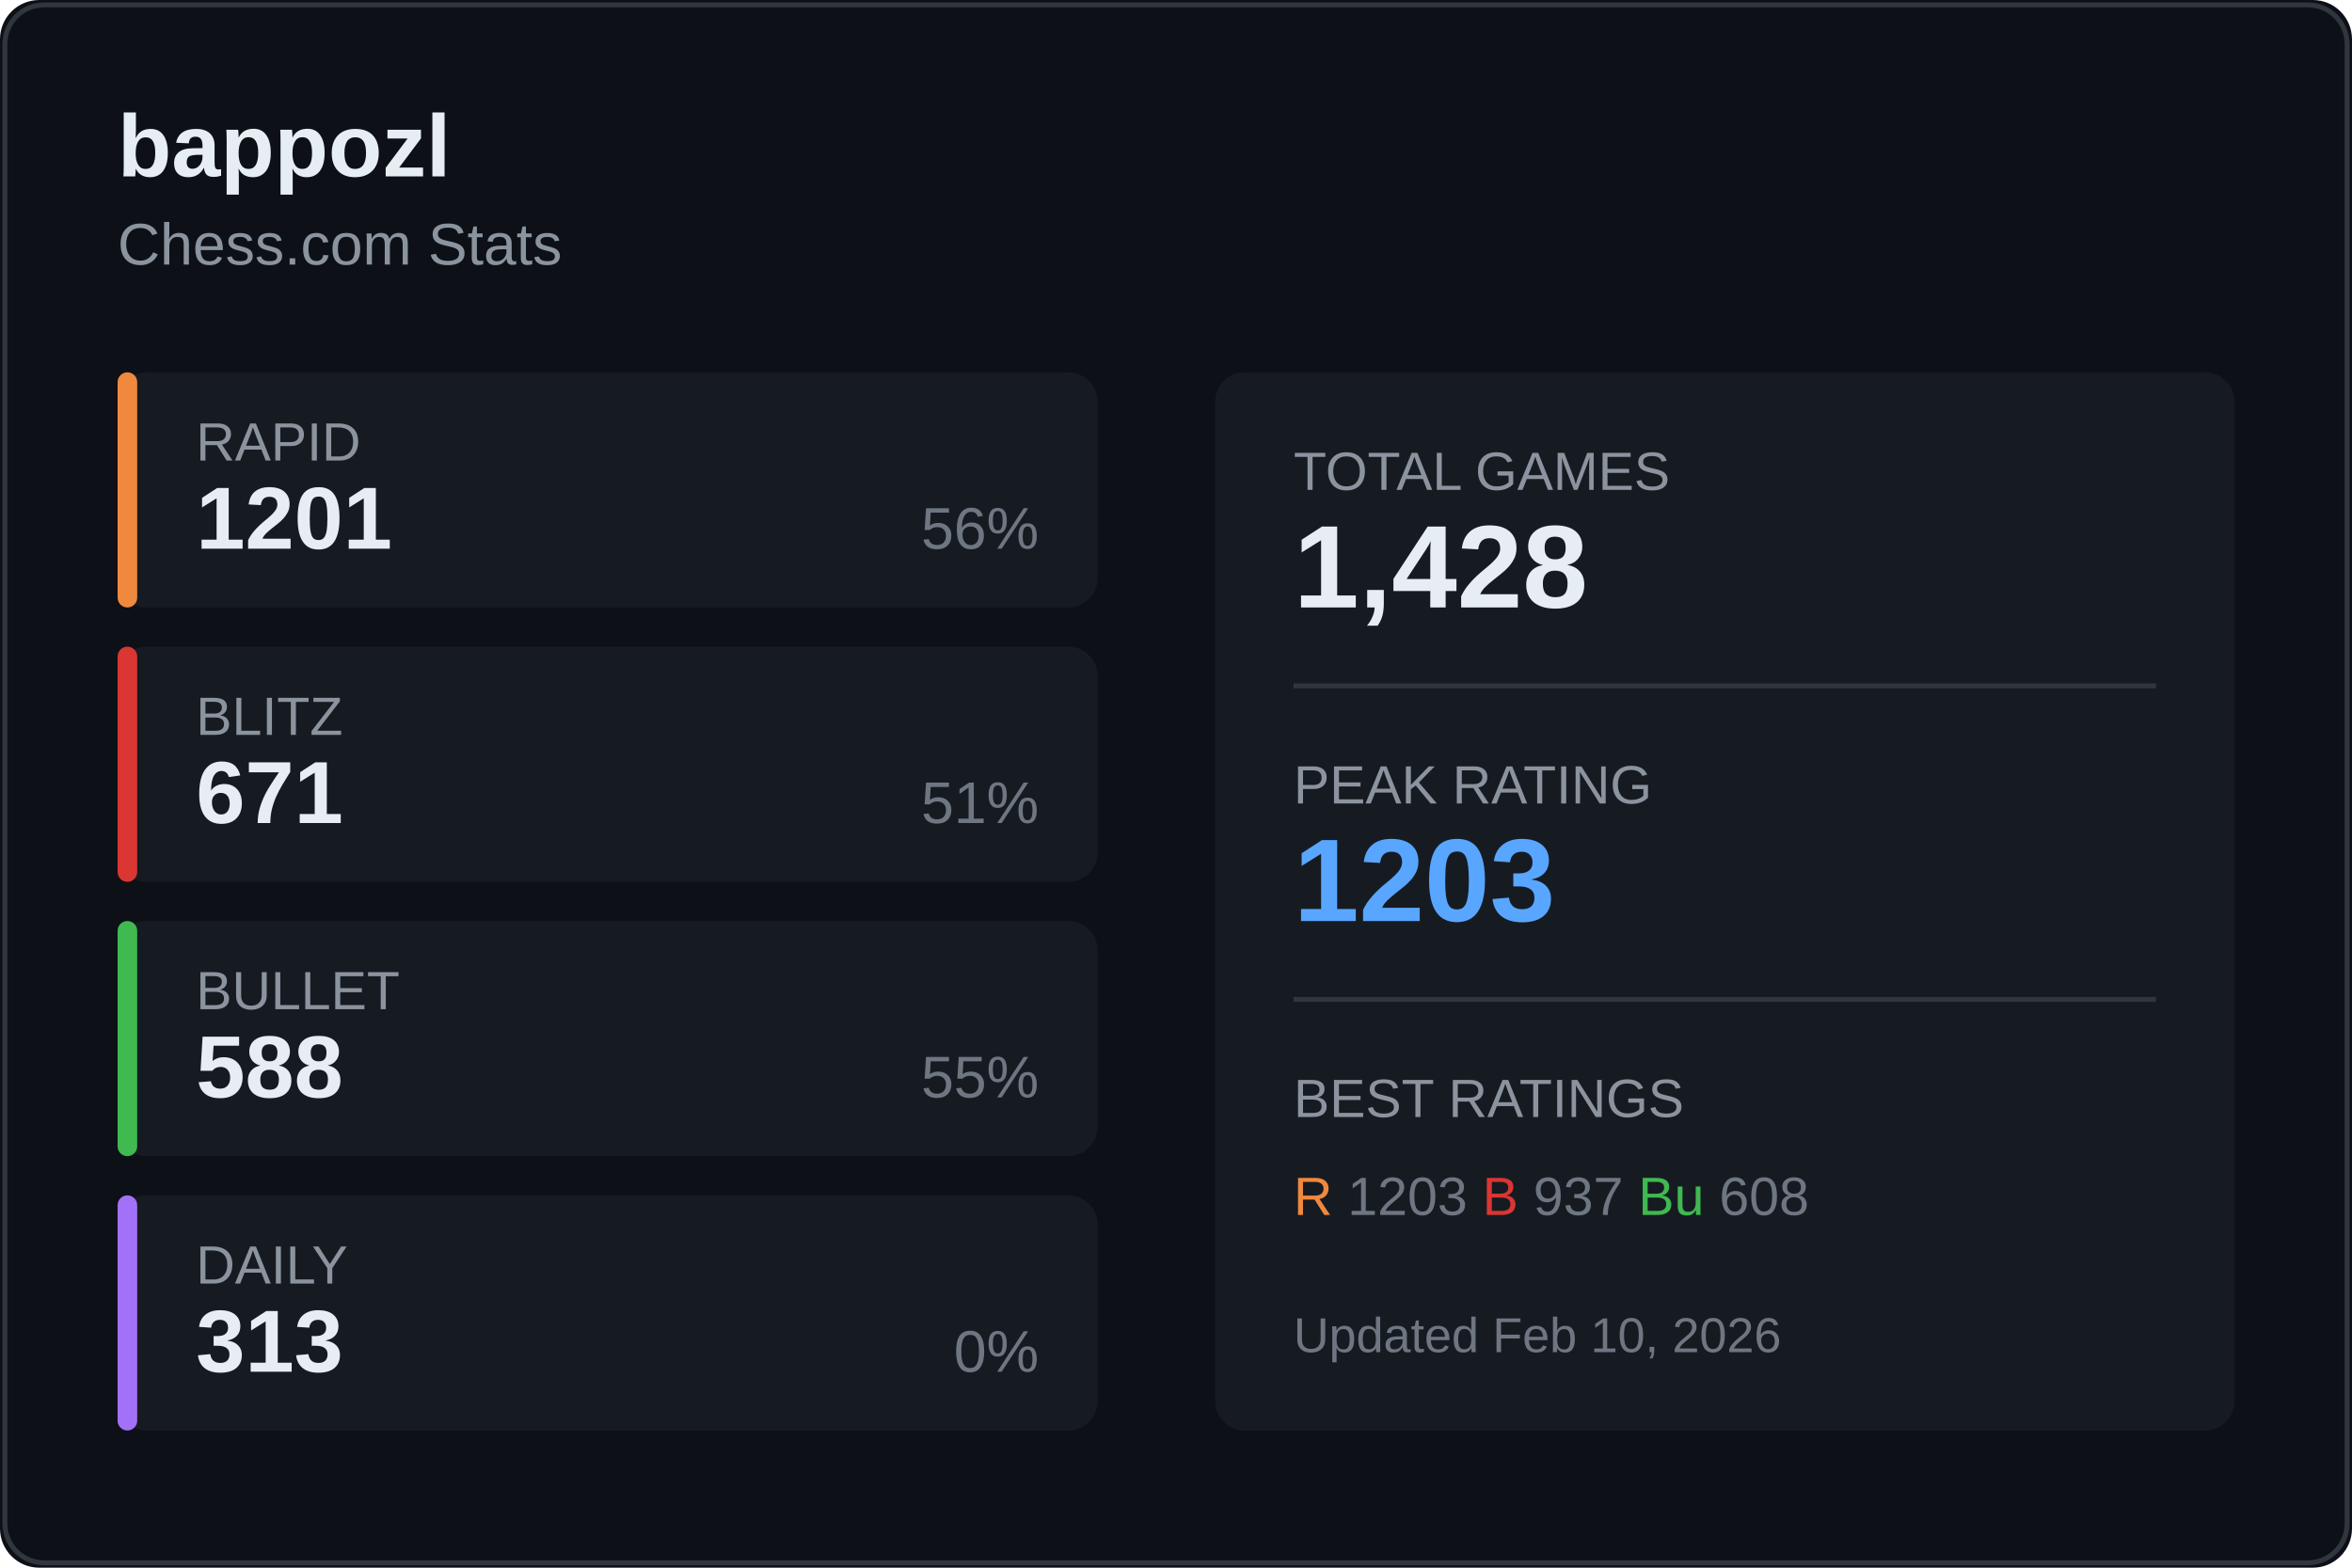
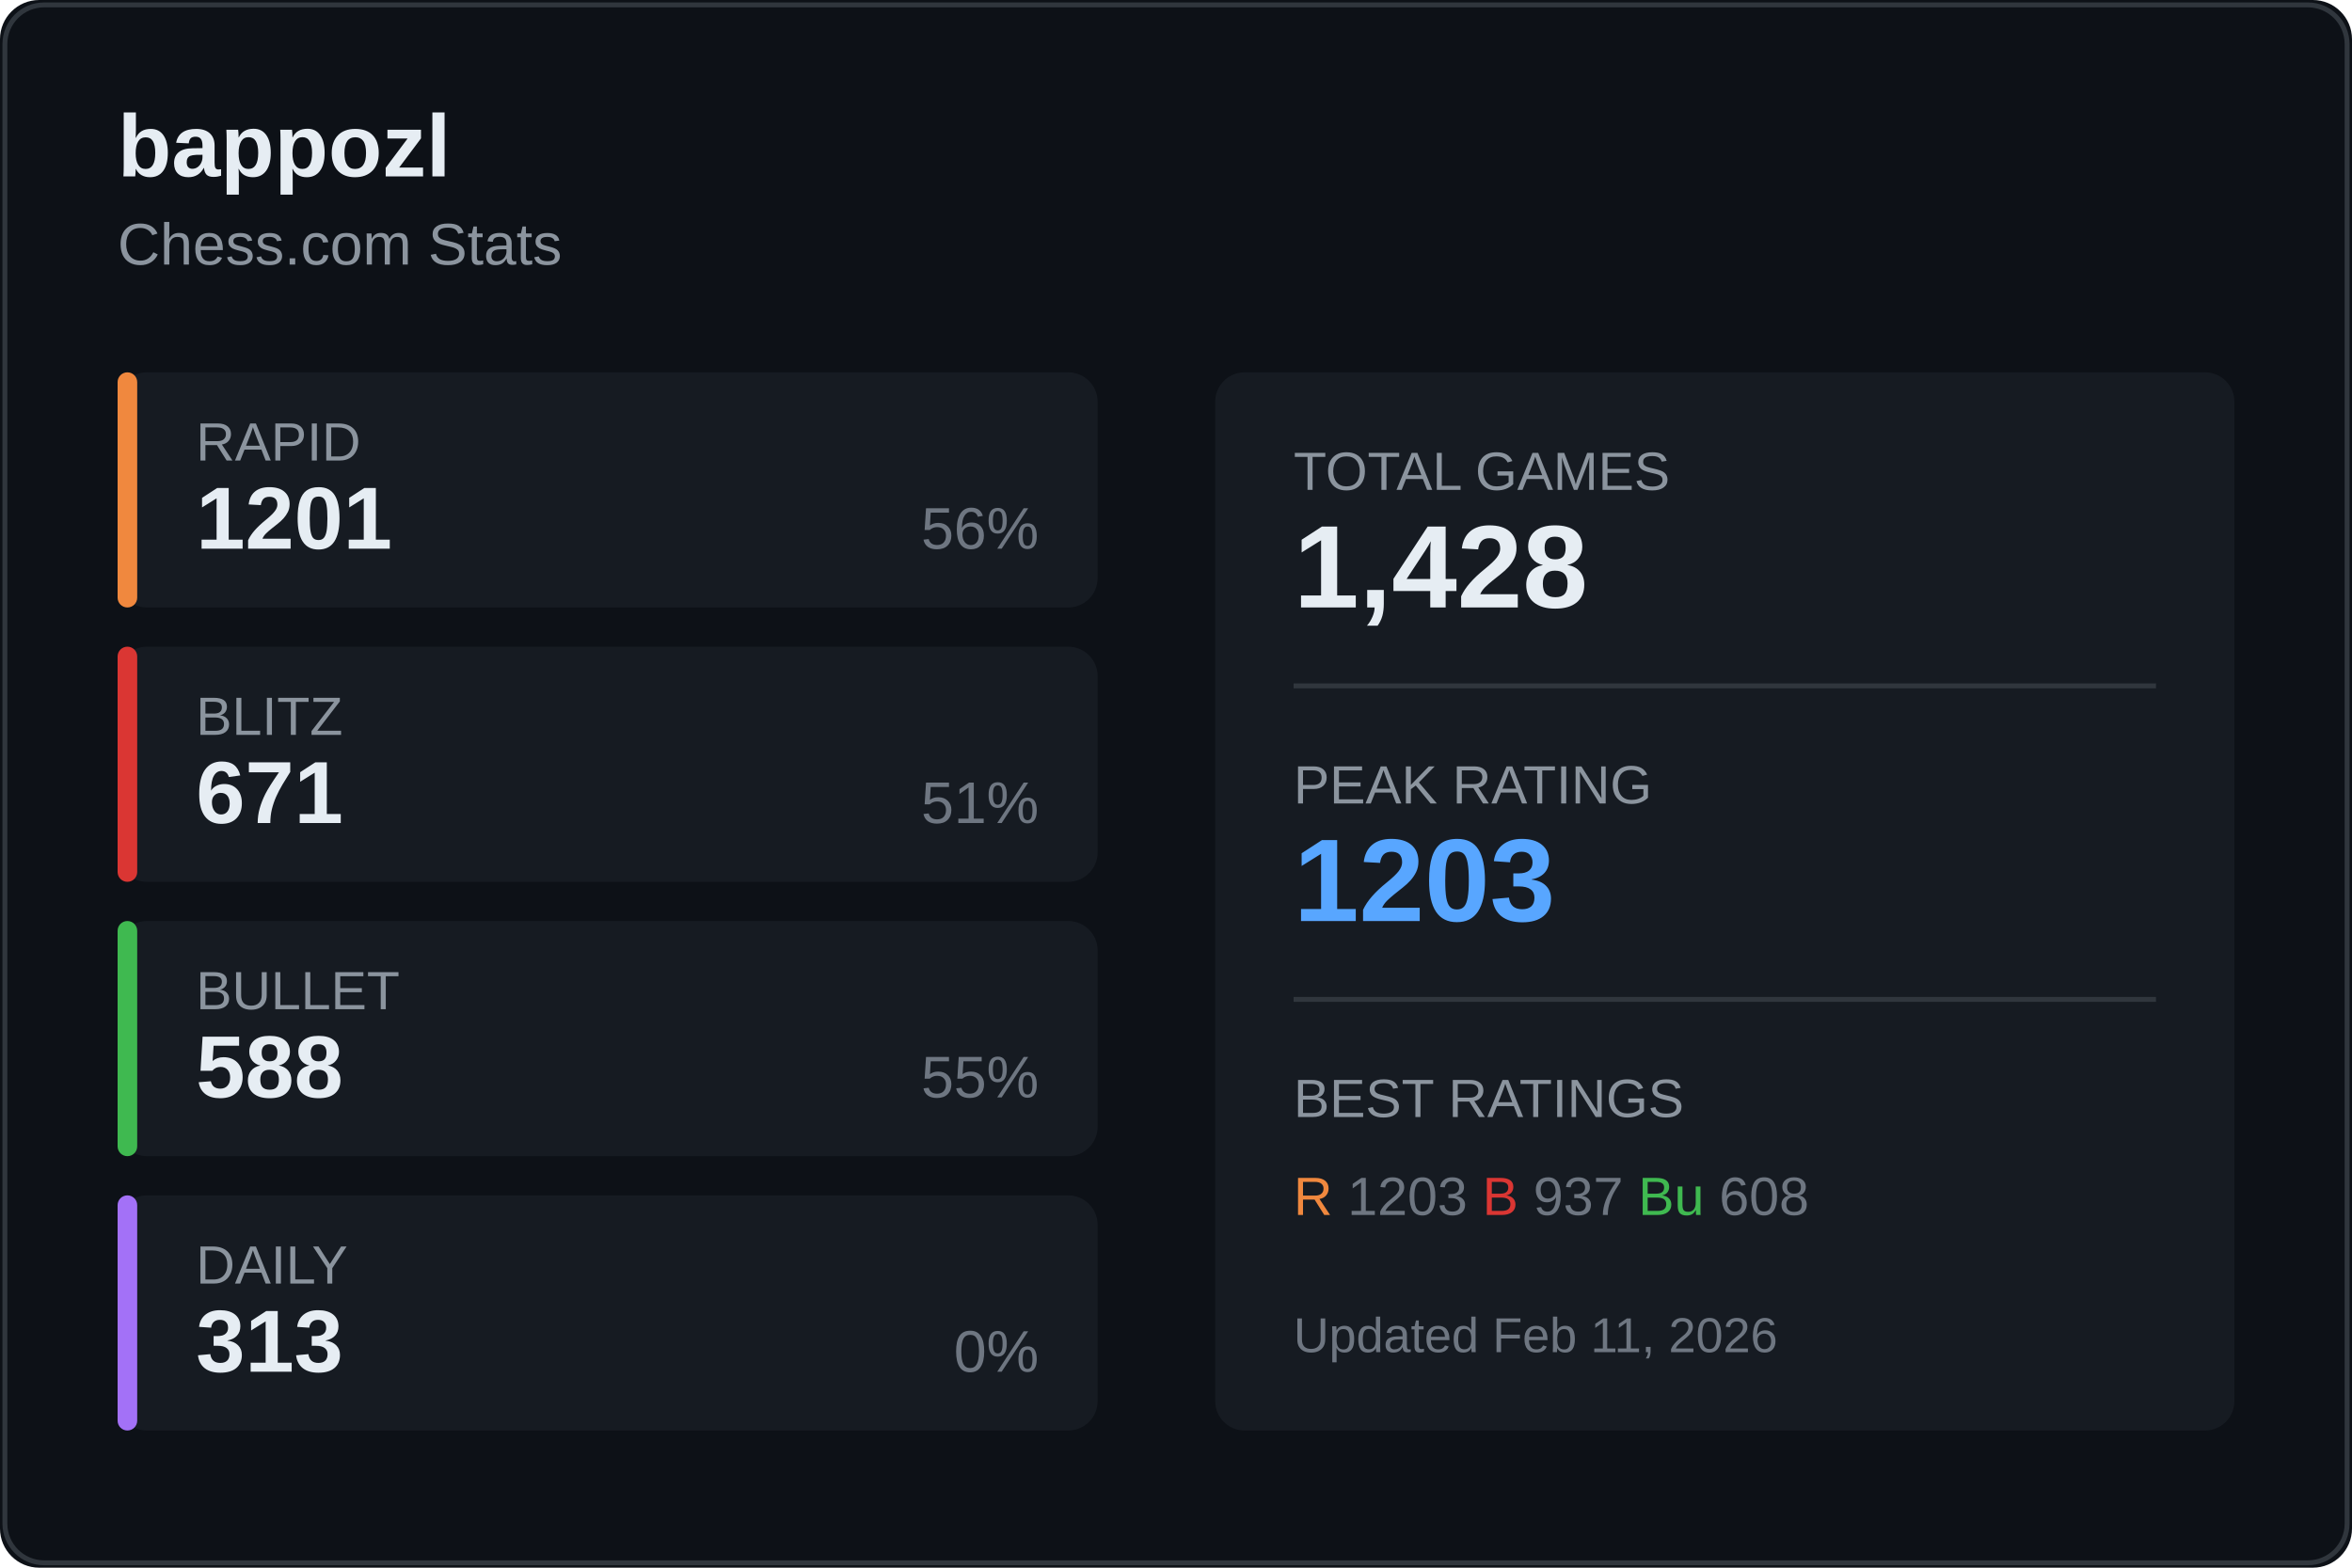
<svg xmlns="http://www.w3.org/2000/svg" width="480" height="320">
  <rect width="480" height="320" fill="#0d1117" rx="8" />
  <rect x="1" y="1" width="478" height="318" fill="none" stroke="#30363d" rx="8" />
  <text x="24" y="36" fill="#e6edf3" font-size="18" font-weight="600" font-family="Segoe UI, Arial, sans-serif">
    bappozl
  </text>
  <text x="24" y="54" fill="#8b949e" font-size="12" font-family="Segoe UI, Arial, sans-serif">
    Chess.com Stats
  </text>
  <g transform="translate(24, 76)">
    <rect width="200" height="48" fill="#161b22" rx="6" />
    <rect width="4" height="48" fill="#f0883e" rx="2" />
    <text x="16" y="18" fill="#8b949e" font-size="11" font-family="Segoe UI, Arial, sans-serif">RAPID</text>
    <text x="16" y="36" fill="#e6edf3" font-size="18" font-weight="600" font-family="Segoe UI, Arial, sans-serif">1201</text>
    <text x="188" y="36" fill="#6e7681" font-size="12" font-family="Segoe UI, Arial, sans-serif" text-anchor="end">56%</text>
  </g>
  <g transform="translate(24, 132)">
    <rect width="200" height="48" fill="#161b22" rx="6" />
    <rect width="4" height="48" fill="#da3633" rx="2" />
    <text x="16" y="18" fill="#8b949e" font-size="11" font-family="Segoe UI, Arial, sans-serif">BLITZ</text>
    <text x="16" y="36" fill="#e6edf3" font-size="18" font-weight="600" font-family="Segoe UI, Arial, sans-serif">671</text>
    <text x="188" y="36" fill="#6e7681" font-size="12" font-family="Segoe UI, Arial, sans-serif" text-anchor="end">51%</text>
  </g>
  <g transform="translate(24, 188)">
    <rect width="200" height="48" fill="#161b22" rx="6" />
    <rect width="4" height="48" fill="#3fb950" rx="2" />
    <text x="16" y="18" fill="#8b949e" font-size="11" font-family="Segoe UI, Arial, sans-serif">BULLET</text>
    <text x="16" y="36" fill="#e6edf3" font-size="18" font-weight="600" font-family="Segoe UI, Arial, sans-serif">588</text>
    <text x="188" y="36" fill="#6e7681" font-size="12" font-family="Segoe UI, Arial, sans-serif" text-anchor="end">55%</text>
  </g>
  <g transform="translate(24, 244)">
    <rect width="200" height="48" fill="#161b22" rx="6" />
    <rect width="4" height="48" fill="#a371f7" rx="2" />
    <text x="16" y="18" fill="#8b949e" font-size="11" font-family="Segoe UI, Arial, sans-serif">DAILY</text>
    <text x="16" y="36" fill="#e6edf3" font-size="18" font-weight="600" font-family="Segoe UI, Arial, sans-serif">313</text>
    <text x="188" y="36" fill="#6e7681" font-size="12" font-family="Segoe UI, Arial, sans-serif" text-anchor="end">0%</text>
  </g>
  <g transform="translate(248, 76)">
    <rect width="208" height="216" fill="#161b22" rx="6" />
    <text x="16" y="24" fill="#8b949e" font-size="11" font-family="Segoe UI, Arial, sans-serif">TOTAL GAMES</text>
    <text x="16" y="48" fill="#e6edf3" font-size="24" font-weight="600" font-family="Segoe UI, Arial, sans-serif">1,428</text>
    <line x1="16" y1="64" x2="192" y2="64" stroke="#30363d" />
    <text x="16" y="88" fill="#8b949e" font-size="11" font-family="Segoe UI, Arial, sans-serif">PEAK RATING</text>
    <text x="16" y="112" fill="#58a6ff" font-size="24" font-weight="600" font-family="Segoe UI, Arial, sans-serif">1203</text>
    <line x1="16" y1="128" x2="192" y2="128" stroke="#30363d" />
    <text x="16" y="152" fill="#8b949e" font-size="11" font-family="Segoe UI, Arial, sans-serif">BEST RATINGS</text>
    <text x="16" y="172" fill="#6e7681" font-size="11" font-family="Segoe UI, Arial, sans-serif">
      <tspan fill="#f0883e">R</tspan> 1203
      <tspan fill="#da3633">B</tspan> 937
      <tspan fill="#3fb950">Bu</tspan> 608
    </text>
    <text x="16" y="200" fill="#6e7681" font-size="10" font-family="Segoe UI, Arial, sans-serif">
-       Updated Feb 10, 2026
+       Updated Feb 11, 2026
    </text>
  </g>
</svg>
